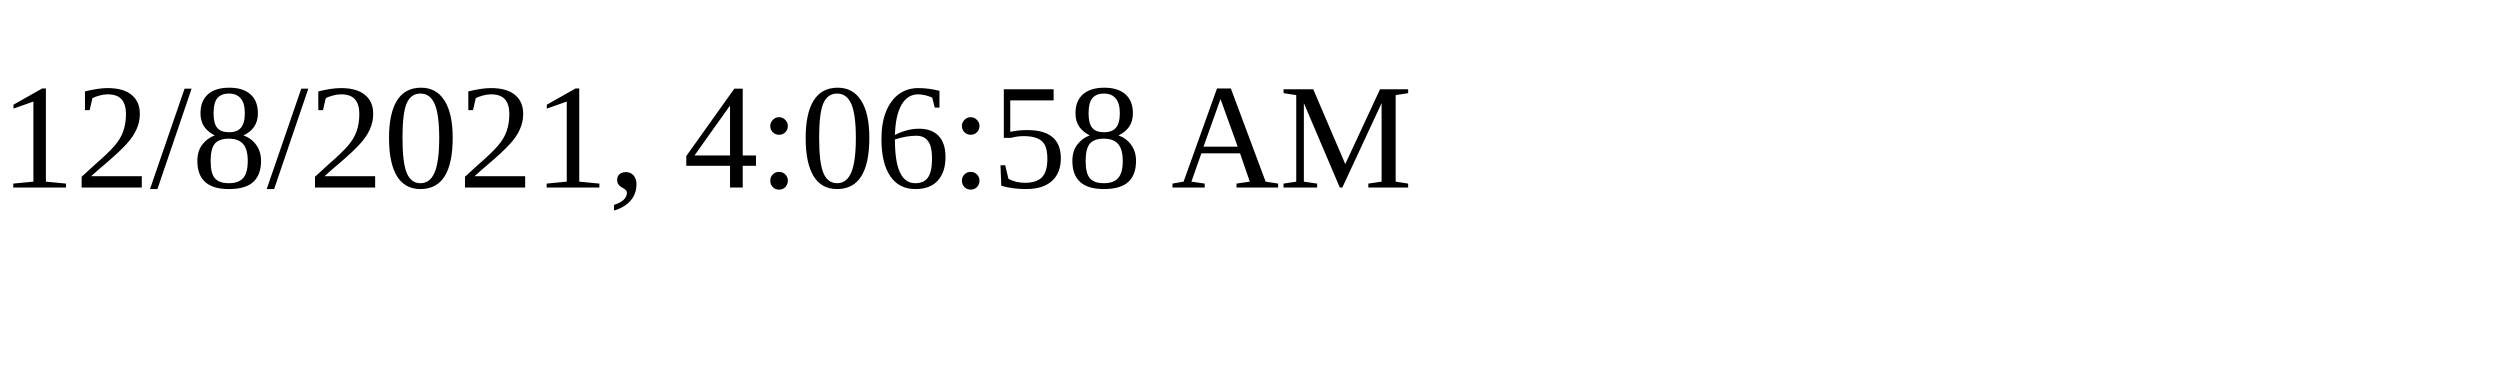
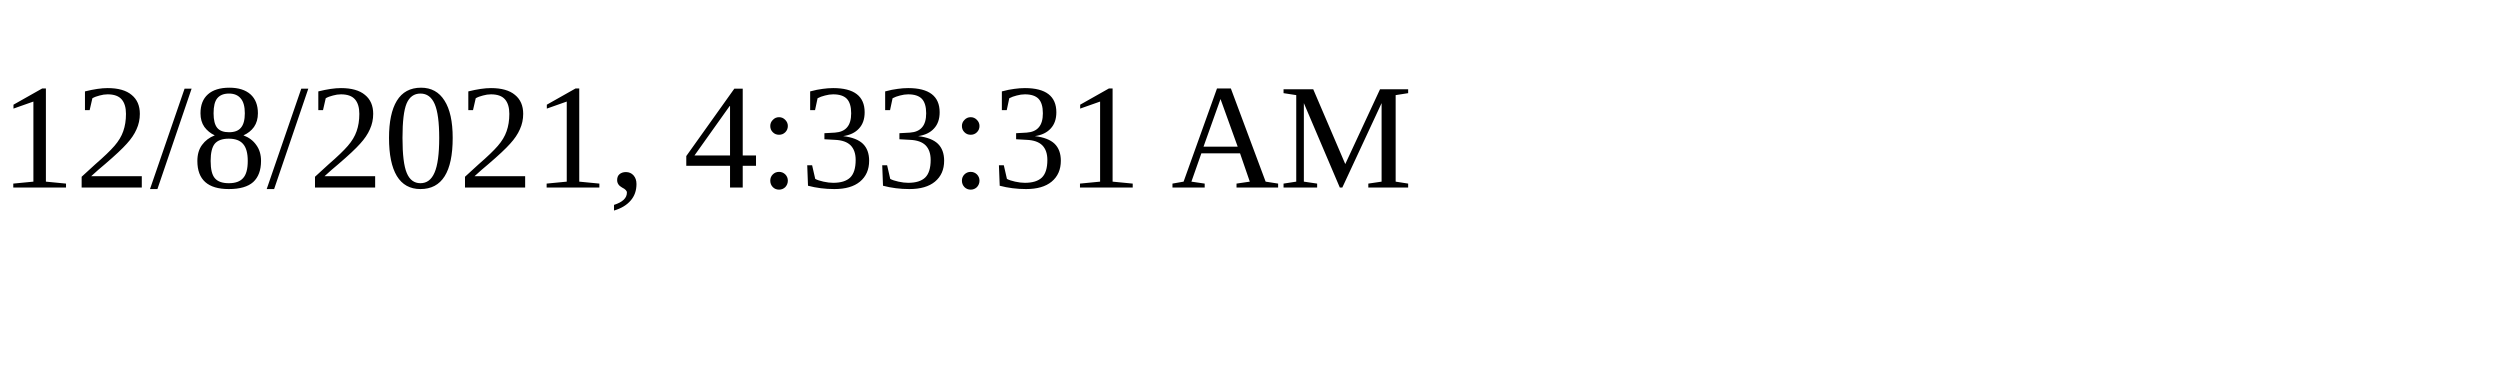
<svg xmlns="http://www.w3.org/2000/svg" height="30" width="200">
-   <text x="0" y="15">12/8/2021, 4:06:58 AM</text>
+   <text x="0" y="15">12/8/2021, 4:33:31 AM</text>
</svg>
